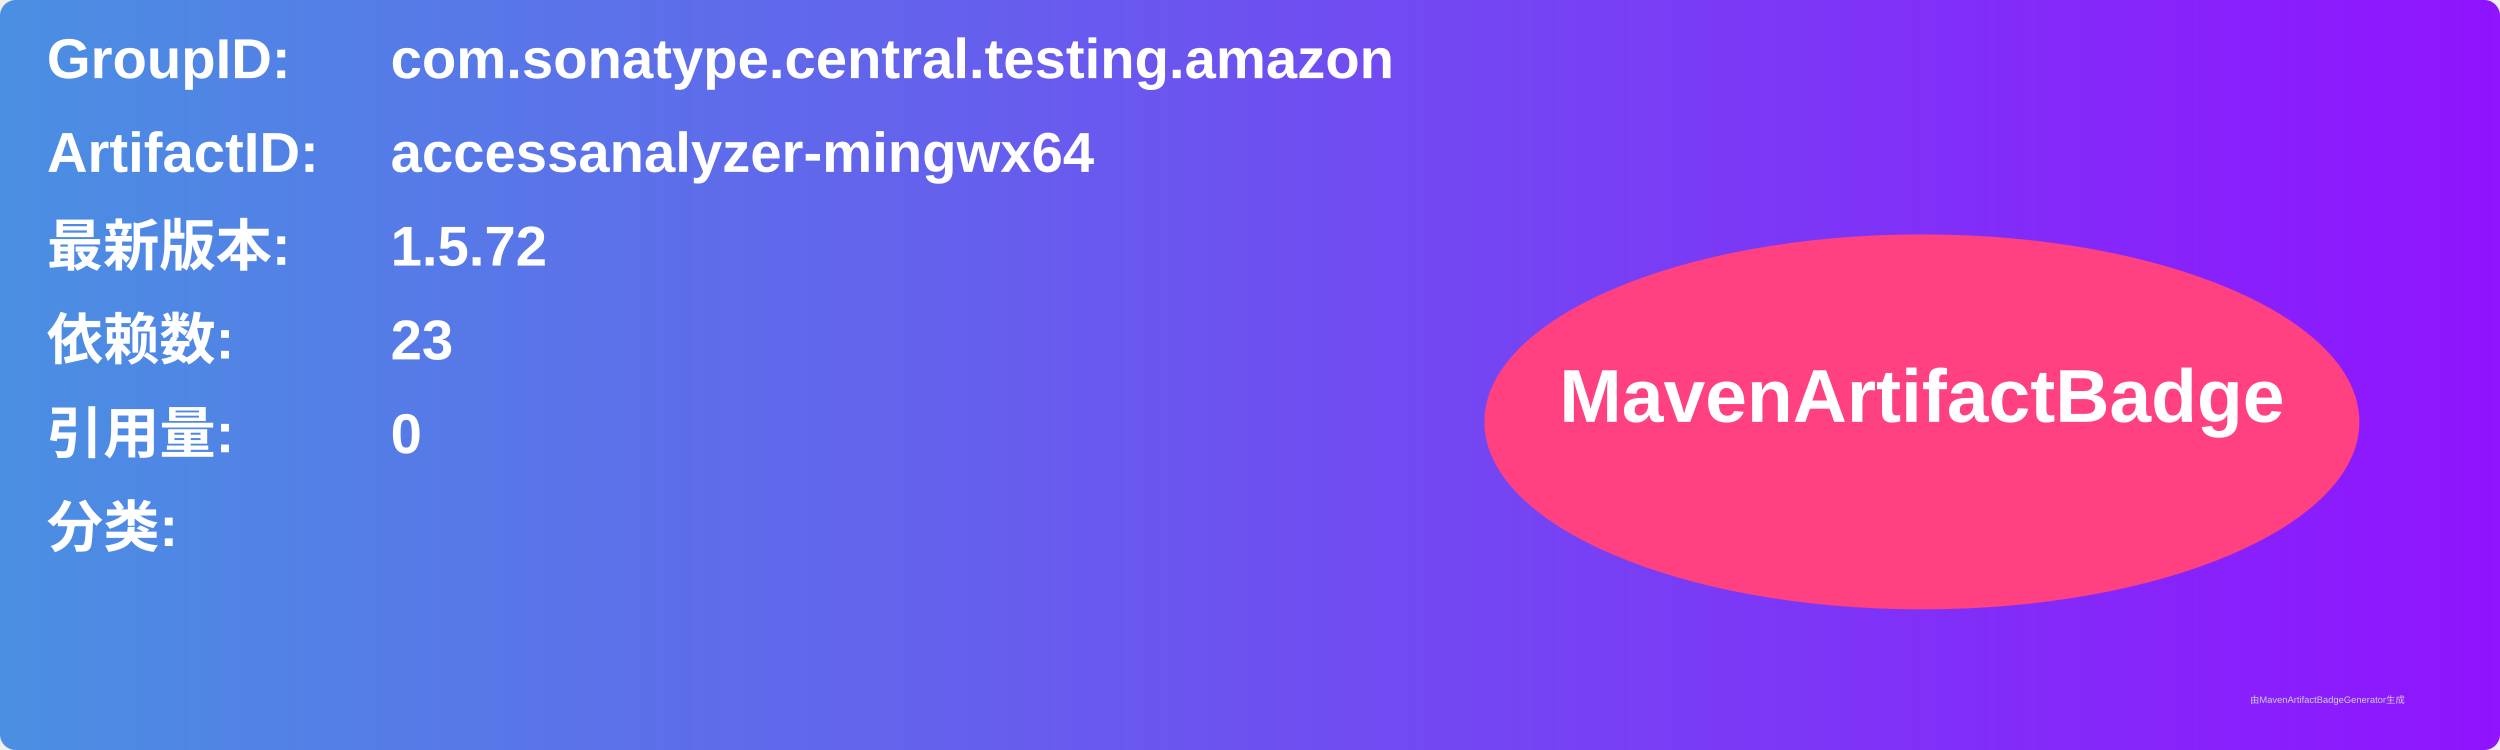
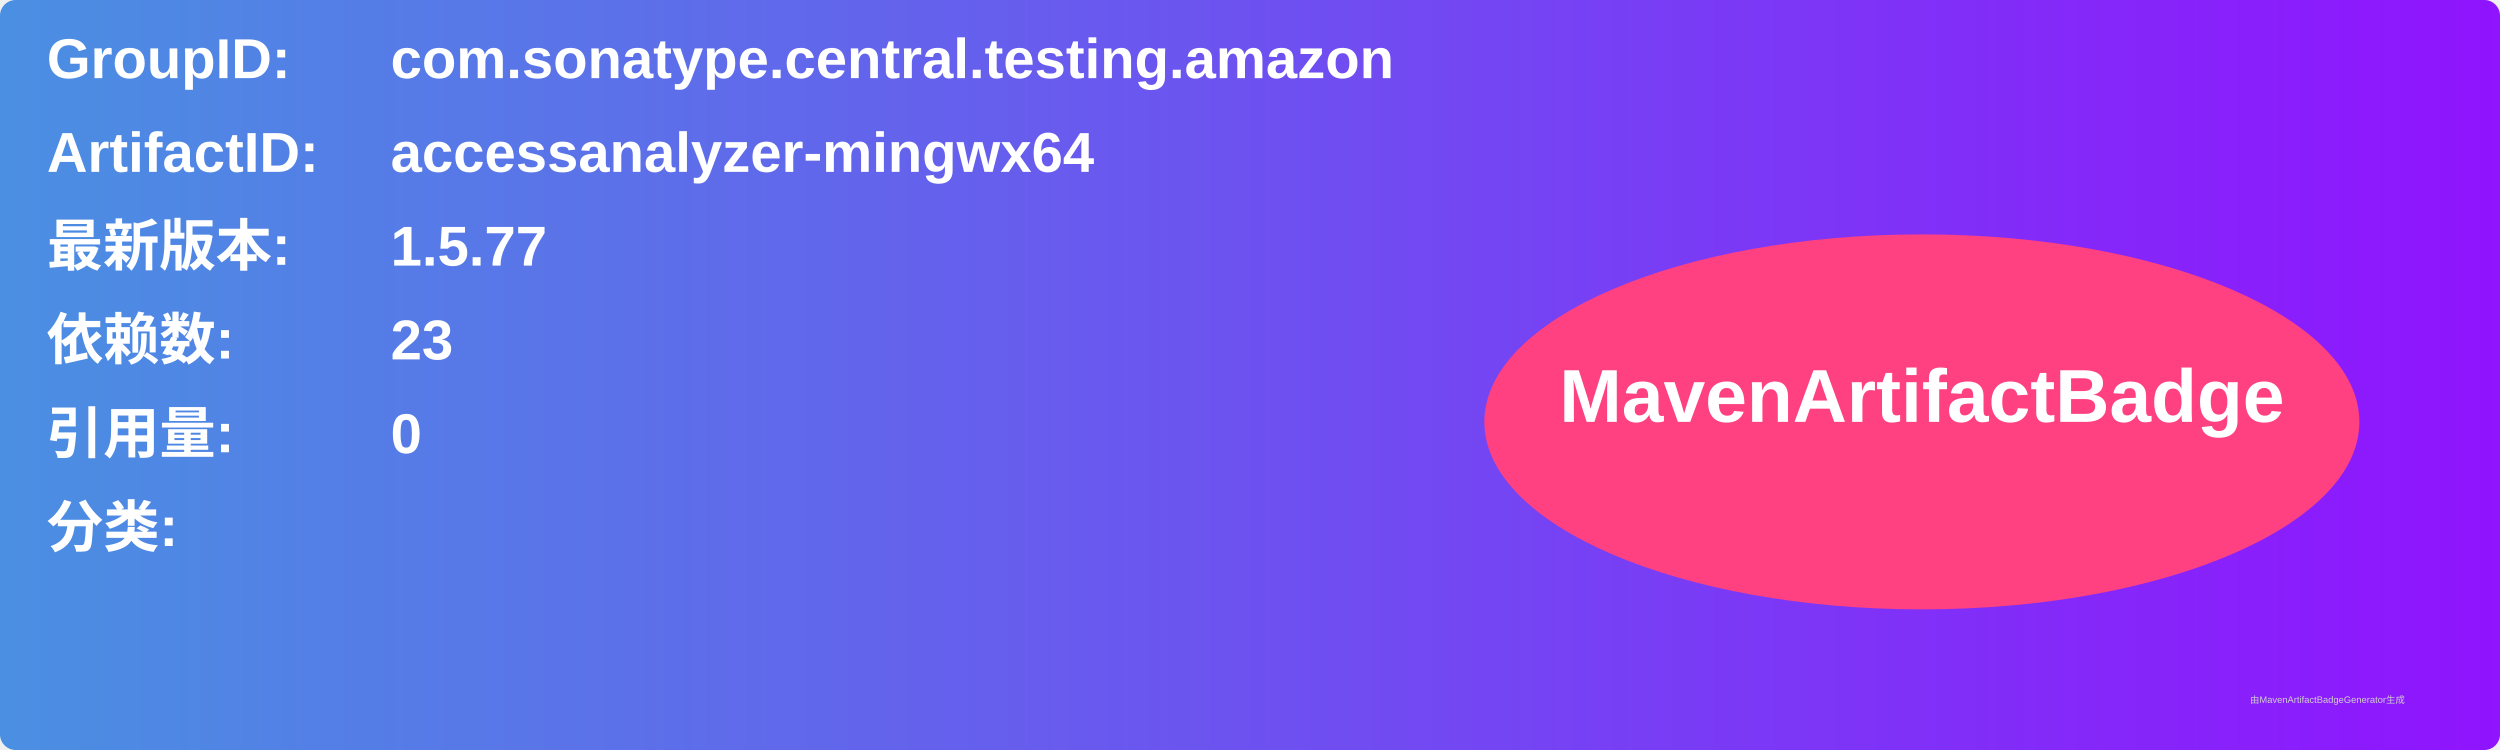
<svg xmlns="http://www.w3.org/2000/svg" width="800" height="240" viewBox="0 0 800 240">
  <linearGradient id="grad" x1="0%" y1="0%" x2="100%" y2="0%">
    <stop offset="0%" stop-color="#4a90e2" />
    <stop offset="100%" stop-color="#9013fe" />
  </linearGradient>
  <rect width="100%" height="100%" rx="5" ry="5" fill="url(#grad)" />
  <g transform="translate(15, 15)">
    <text x="0" y="10" font-family="Arial" font-size="18" fill="white" font-weight="bold" width="260">GroupID:</text>
    <text x="110" y="10" font-family="Arial" font-size="18" fill="white" font-weight="bold" width="460">com.sonatype.central.testing.amazon</text>
    <text x="0" y="40" font-family="Arial" font-size="18" fill="white" font-weight="bold" width="260">ArtifactID:</text>
    <text x="110" y="40" font-family="Arial" font-size="18" fill="white" font-weight="bold" width="460">accessanalyzer-mingwx64</text>
    <text x="0" y="70" font-family="Arial" font-size="18" fill="white" font-weight="bold">最新版本:</text>
    <text x="110" y="70" font-family="Arial" font-size="18" fill="white" font-weight="bold">
-       <tspan font-weight="bold">1.5.72</tspan>
+       <tspan font-weight="bold">1.5.77</tspan>
    </text>
    <text x="0" y="100" font-family="Arial" font-size="18" fill="white" font-weight="bold">依赖数: </text>
    <text x="110" y="100" font-family="Arial" font-size="18" fill="white">
      <tspan font-weight="bold">23</tspan>
    </text>
    <text x="0" y="130" font-family="Arial" font-size="18" fill="white" font-weight="bold">引用量: </text>
    <text x="110" y="130" font-family="Arial" font-size="18" fill="white">
      <tspan font-weight="bold">0</tspan>
    </text>
    <text x="0" y="160" font-family="Arial" font-size="18" fill="white" font-weight="bold">分类:</text>
    <text x="10" y="190" font-family="Arial" font-size="10" fill="white">
      <tspan font-weight="bold" />
    </text>
    <ellipse cx="600" cy="120" rx="140" ry="60" fill="#ff4081" />
    <text x="600" y="120" text-anchor="middle" font-family="Arial" font-size="24" fill="white" font-weight="bold">MavenArtifactBadge</text>
  </g>
  <text x="720" y="225" font-family="Arial" font-size="3" fill="#d0d0d0">由MavenArtifactBadgeGenerator生成</text>
</svg>
